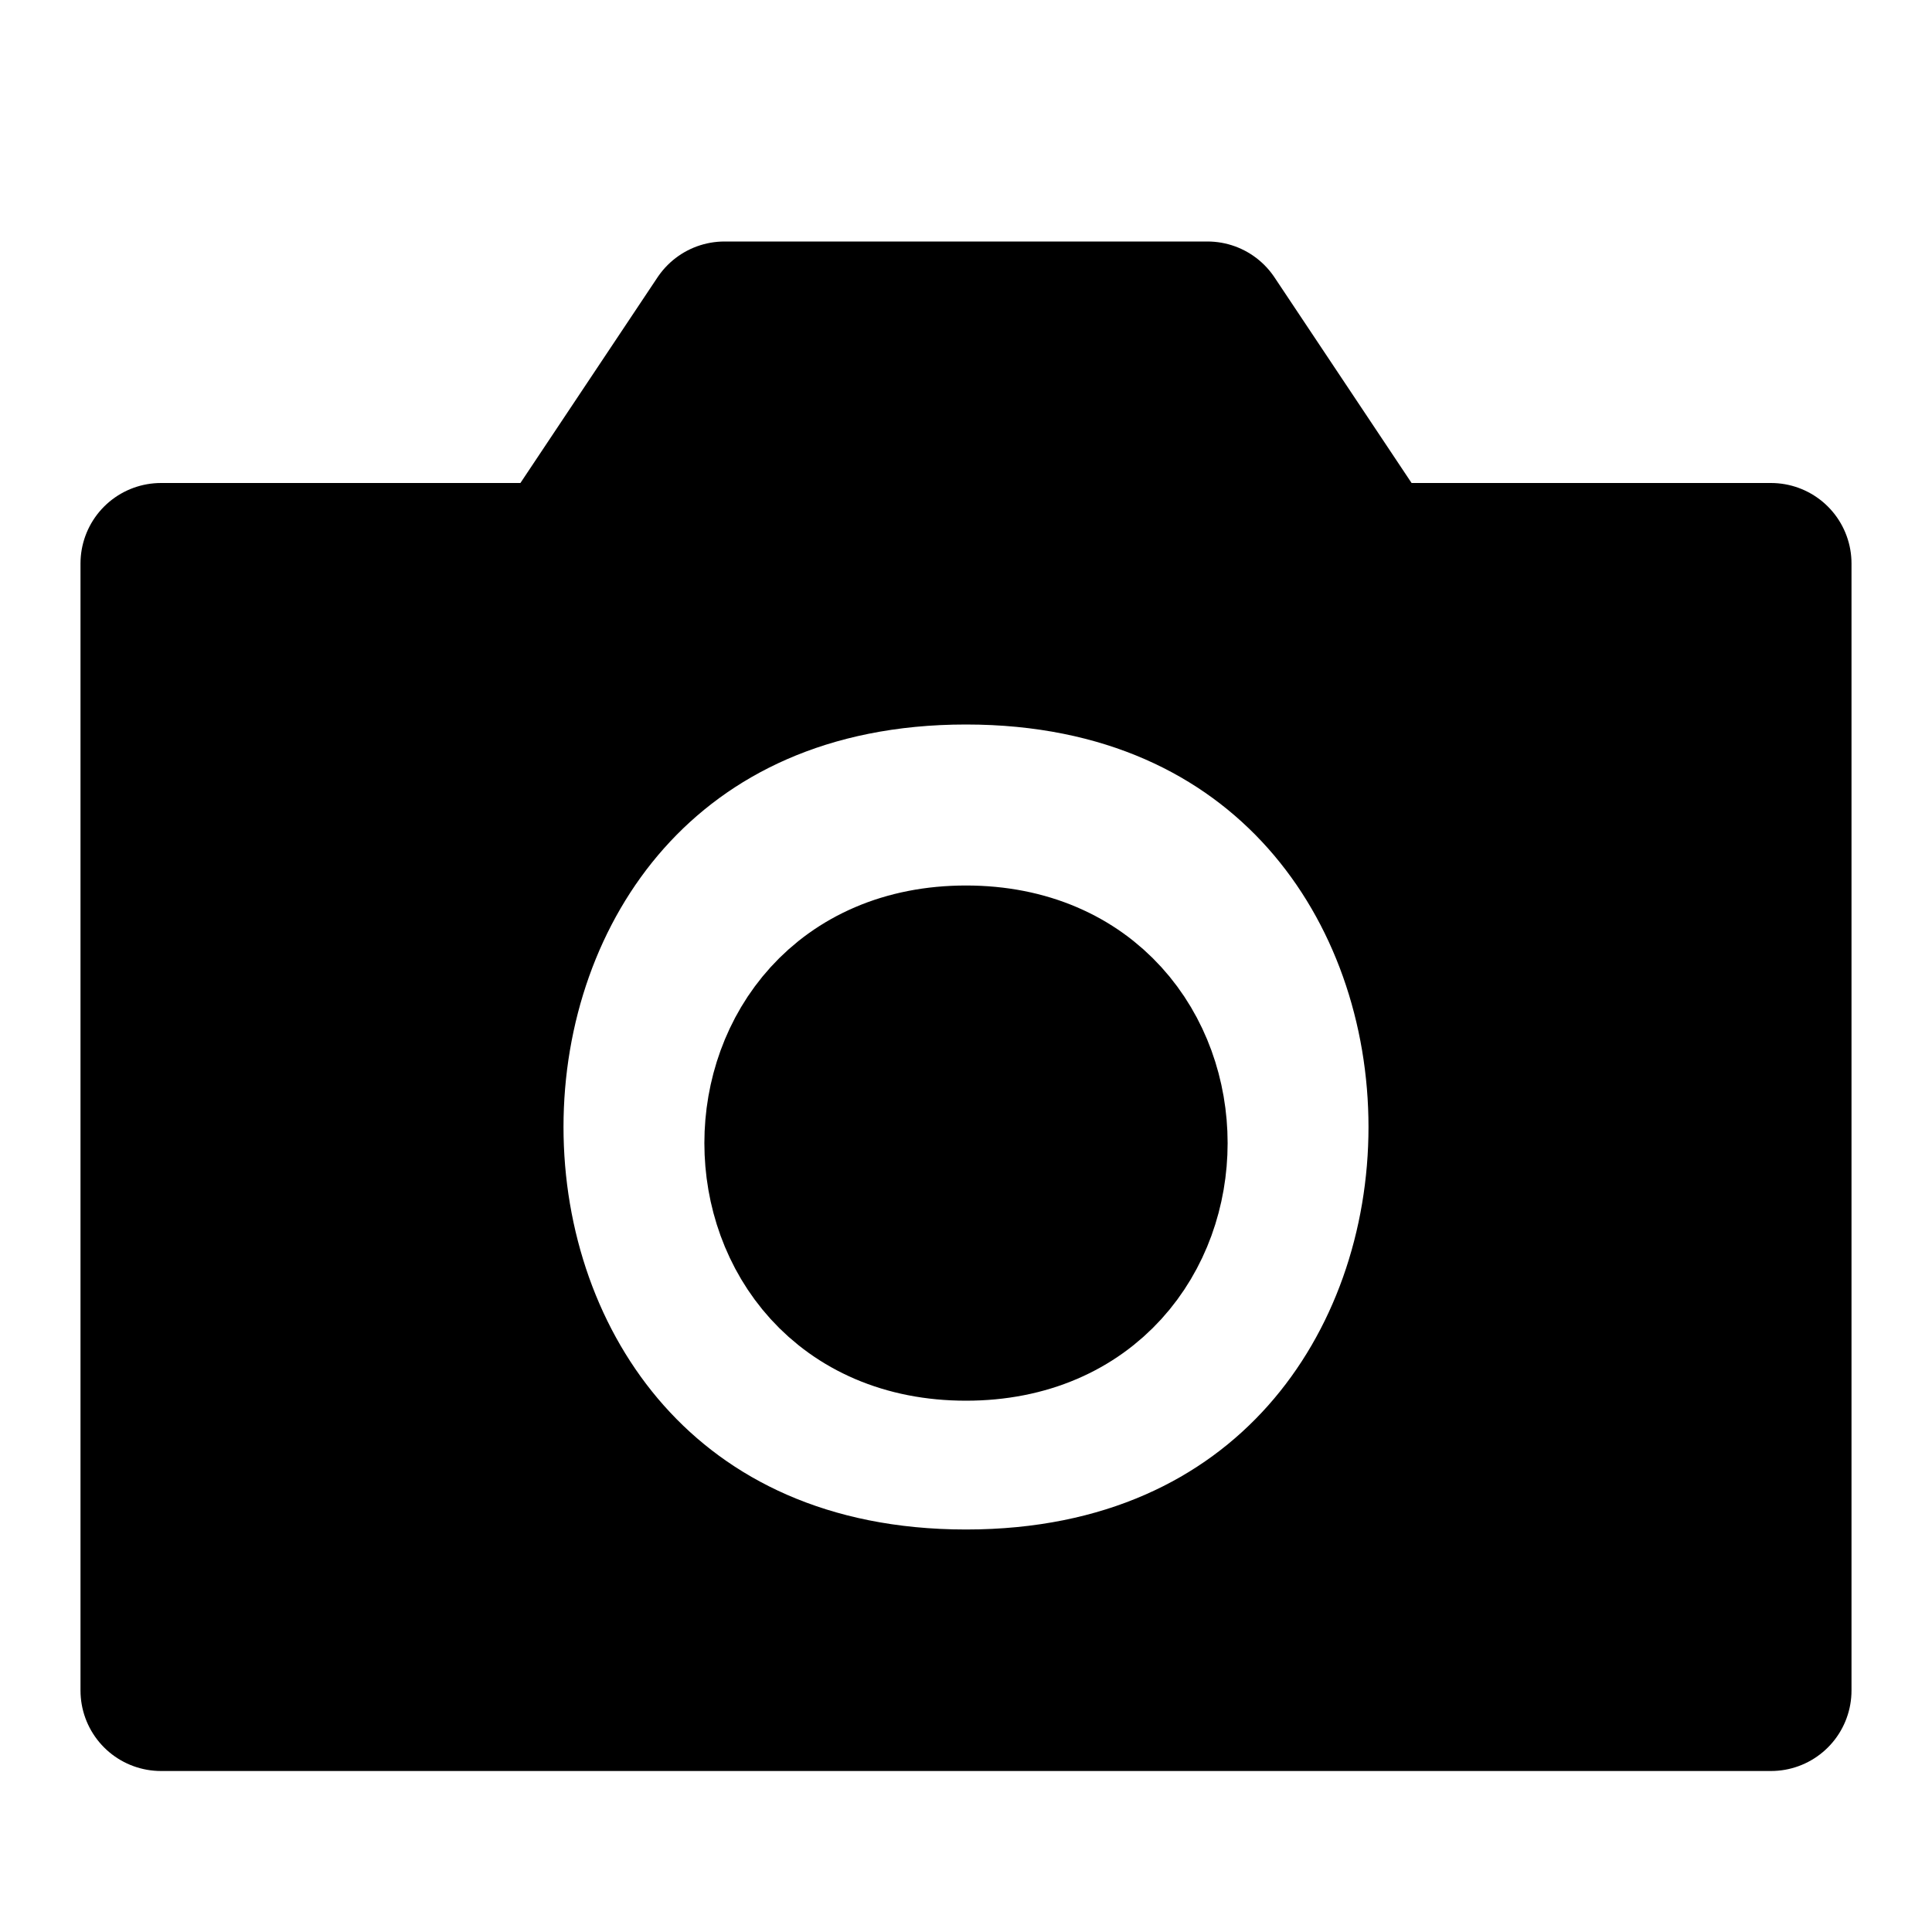
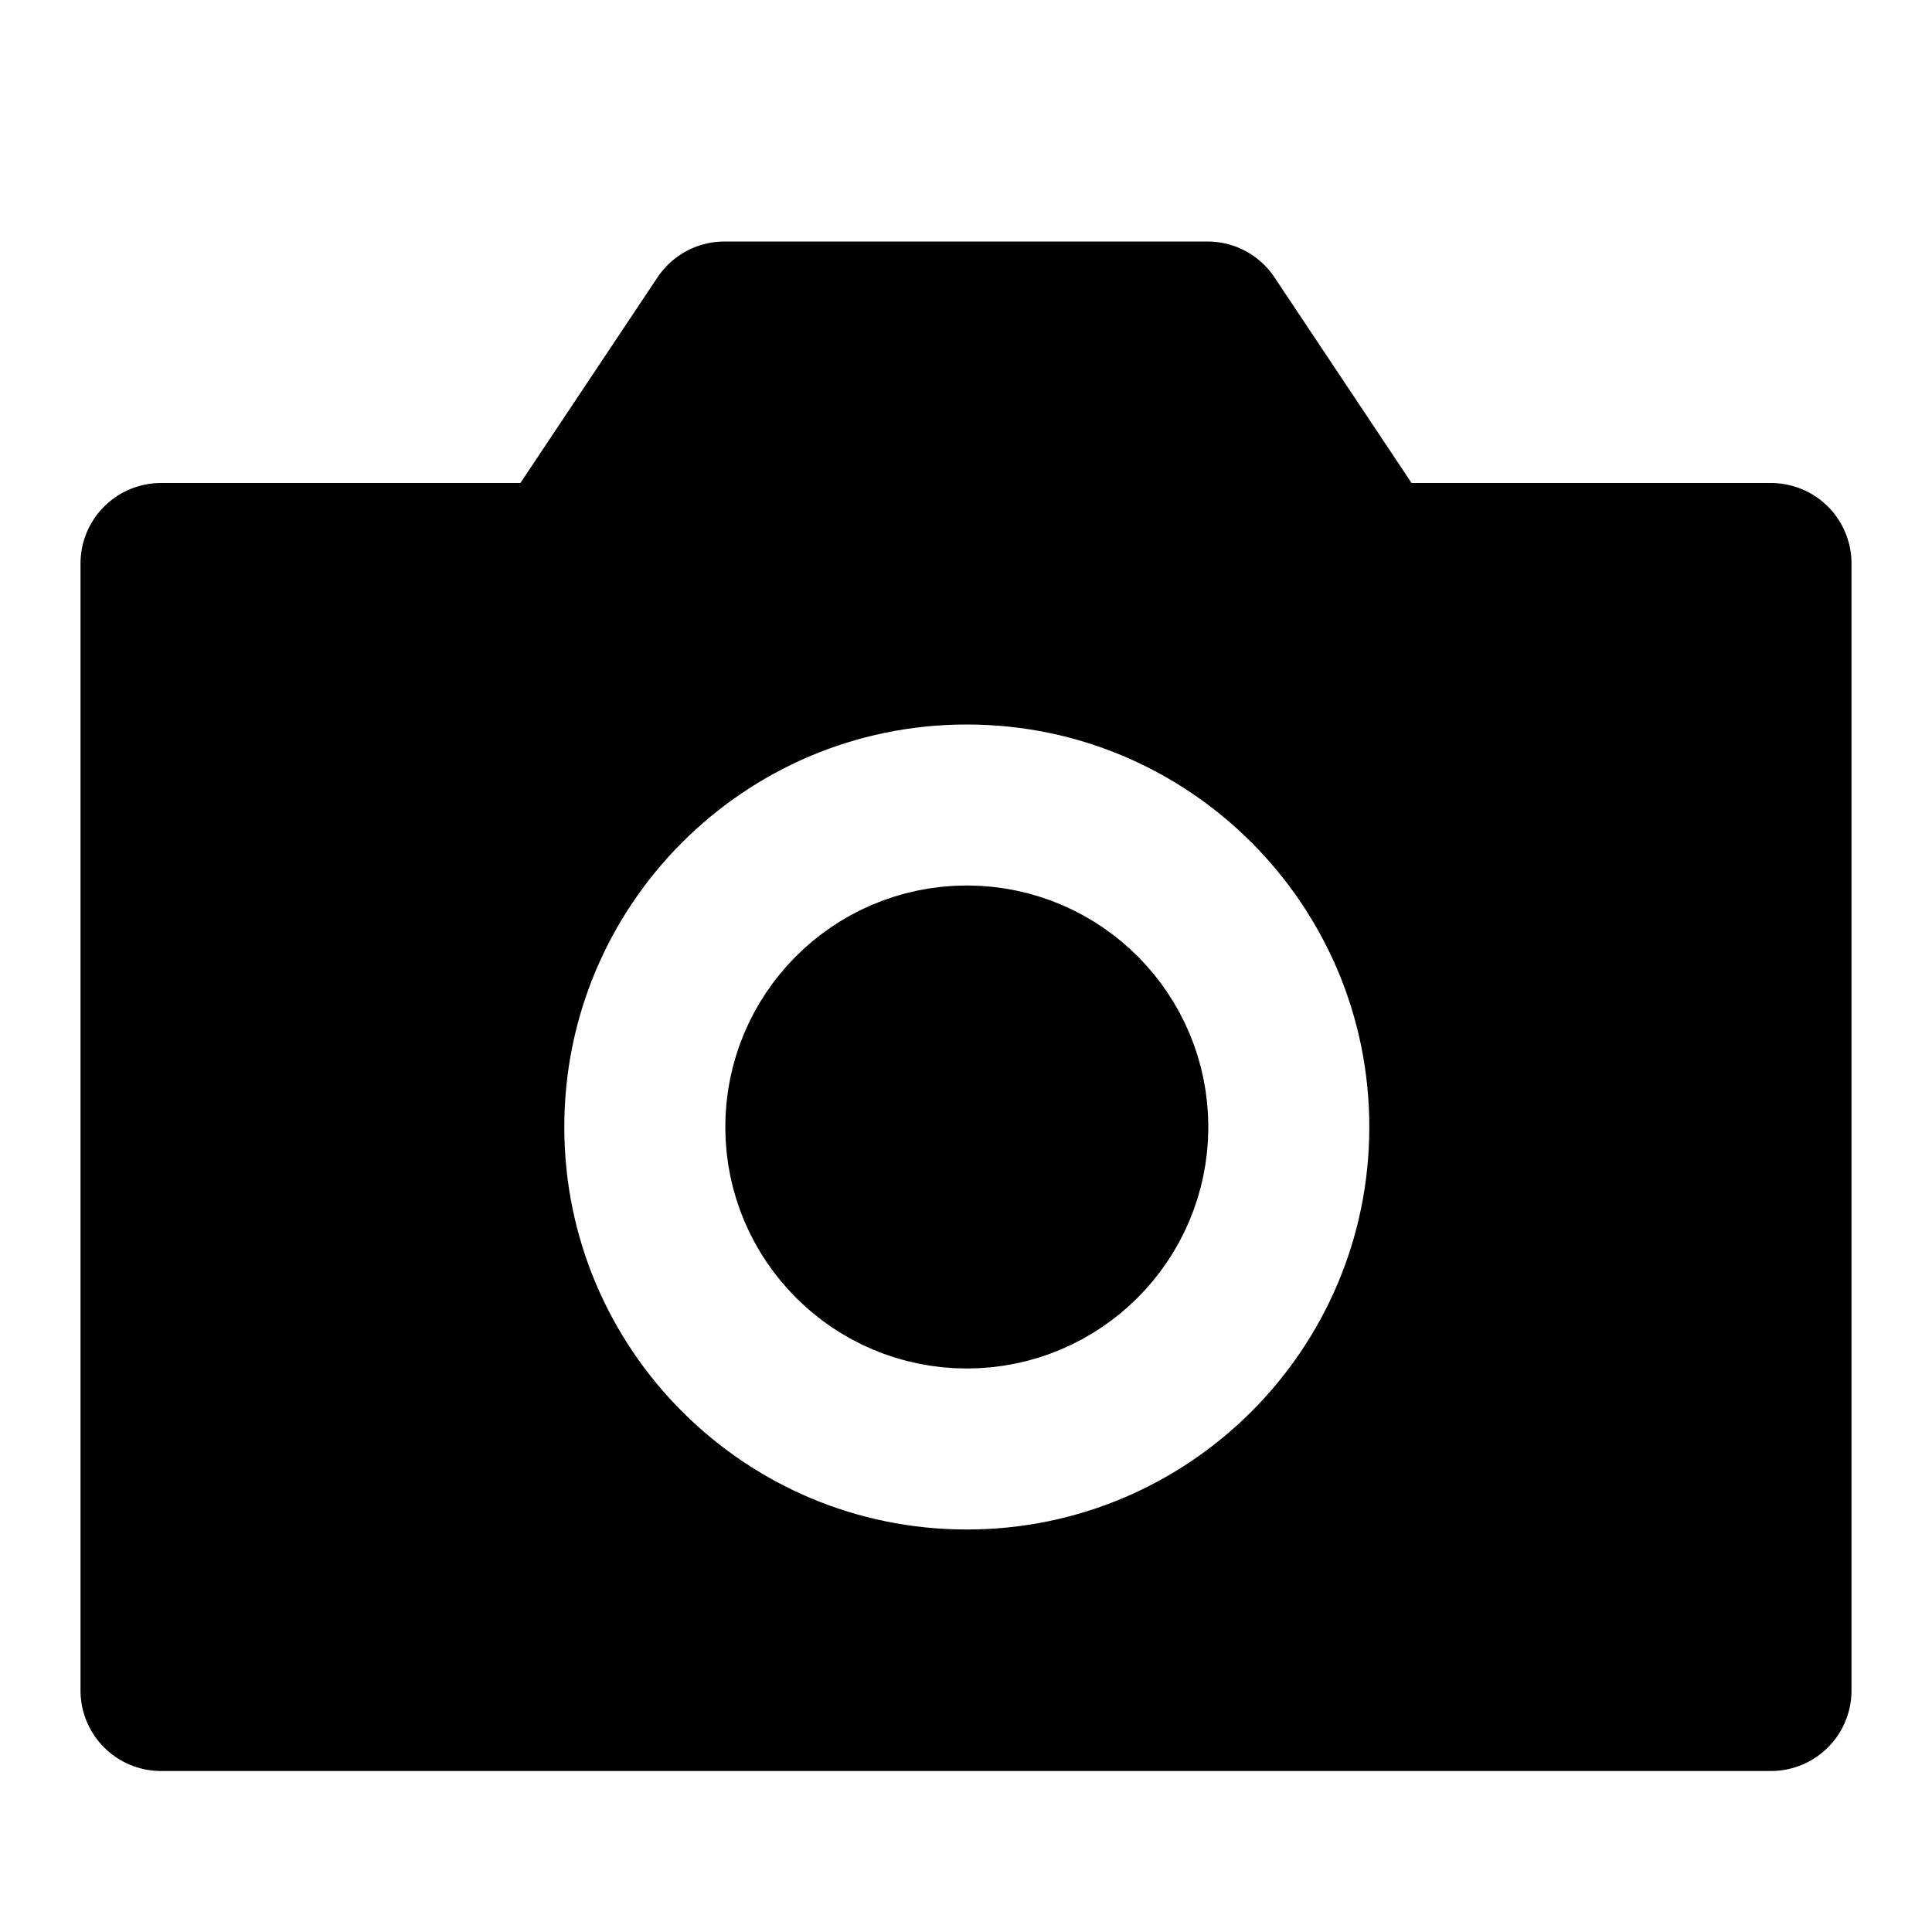
<svg xmlns="http://www.w3.org/2000/svg" viewBox="0 0 12 12" stroke="#000" stroke-linejoin="round">
-   <path d="M1,3.5h2.5l1-1.5h3l1,1.5h2.5v7h-10zM6,4c-4,0-4,6 0,6 4,0 4-6 0-6M6,6c1.5,0 1.5,2.2 0,2.2-1.5,0-1.5-2.2 0-2.2" />
+   <path d="M1,3.5h2.5l1-1.5h3l1,1.5h2.5v7h-10zM6,4a3,3 0 10.01 0zM6,6a1,1 0 10.01 0z" />
</svg>
